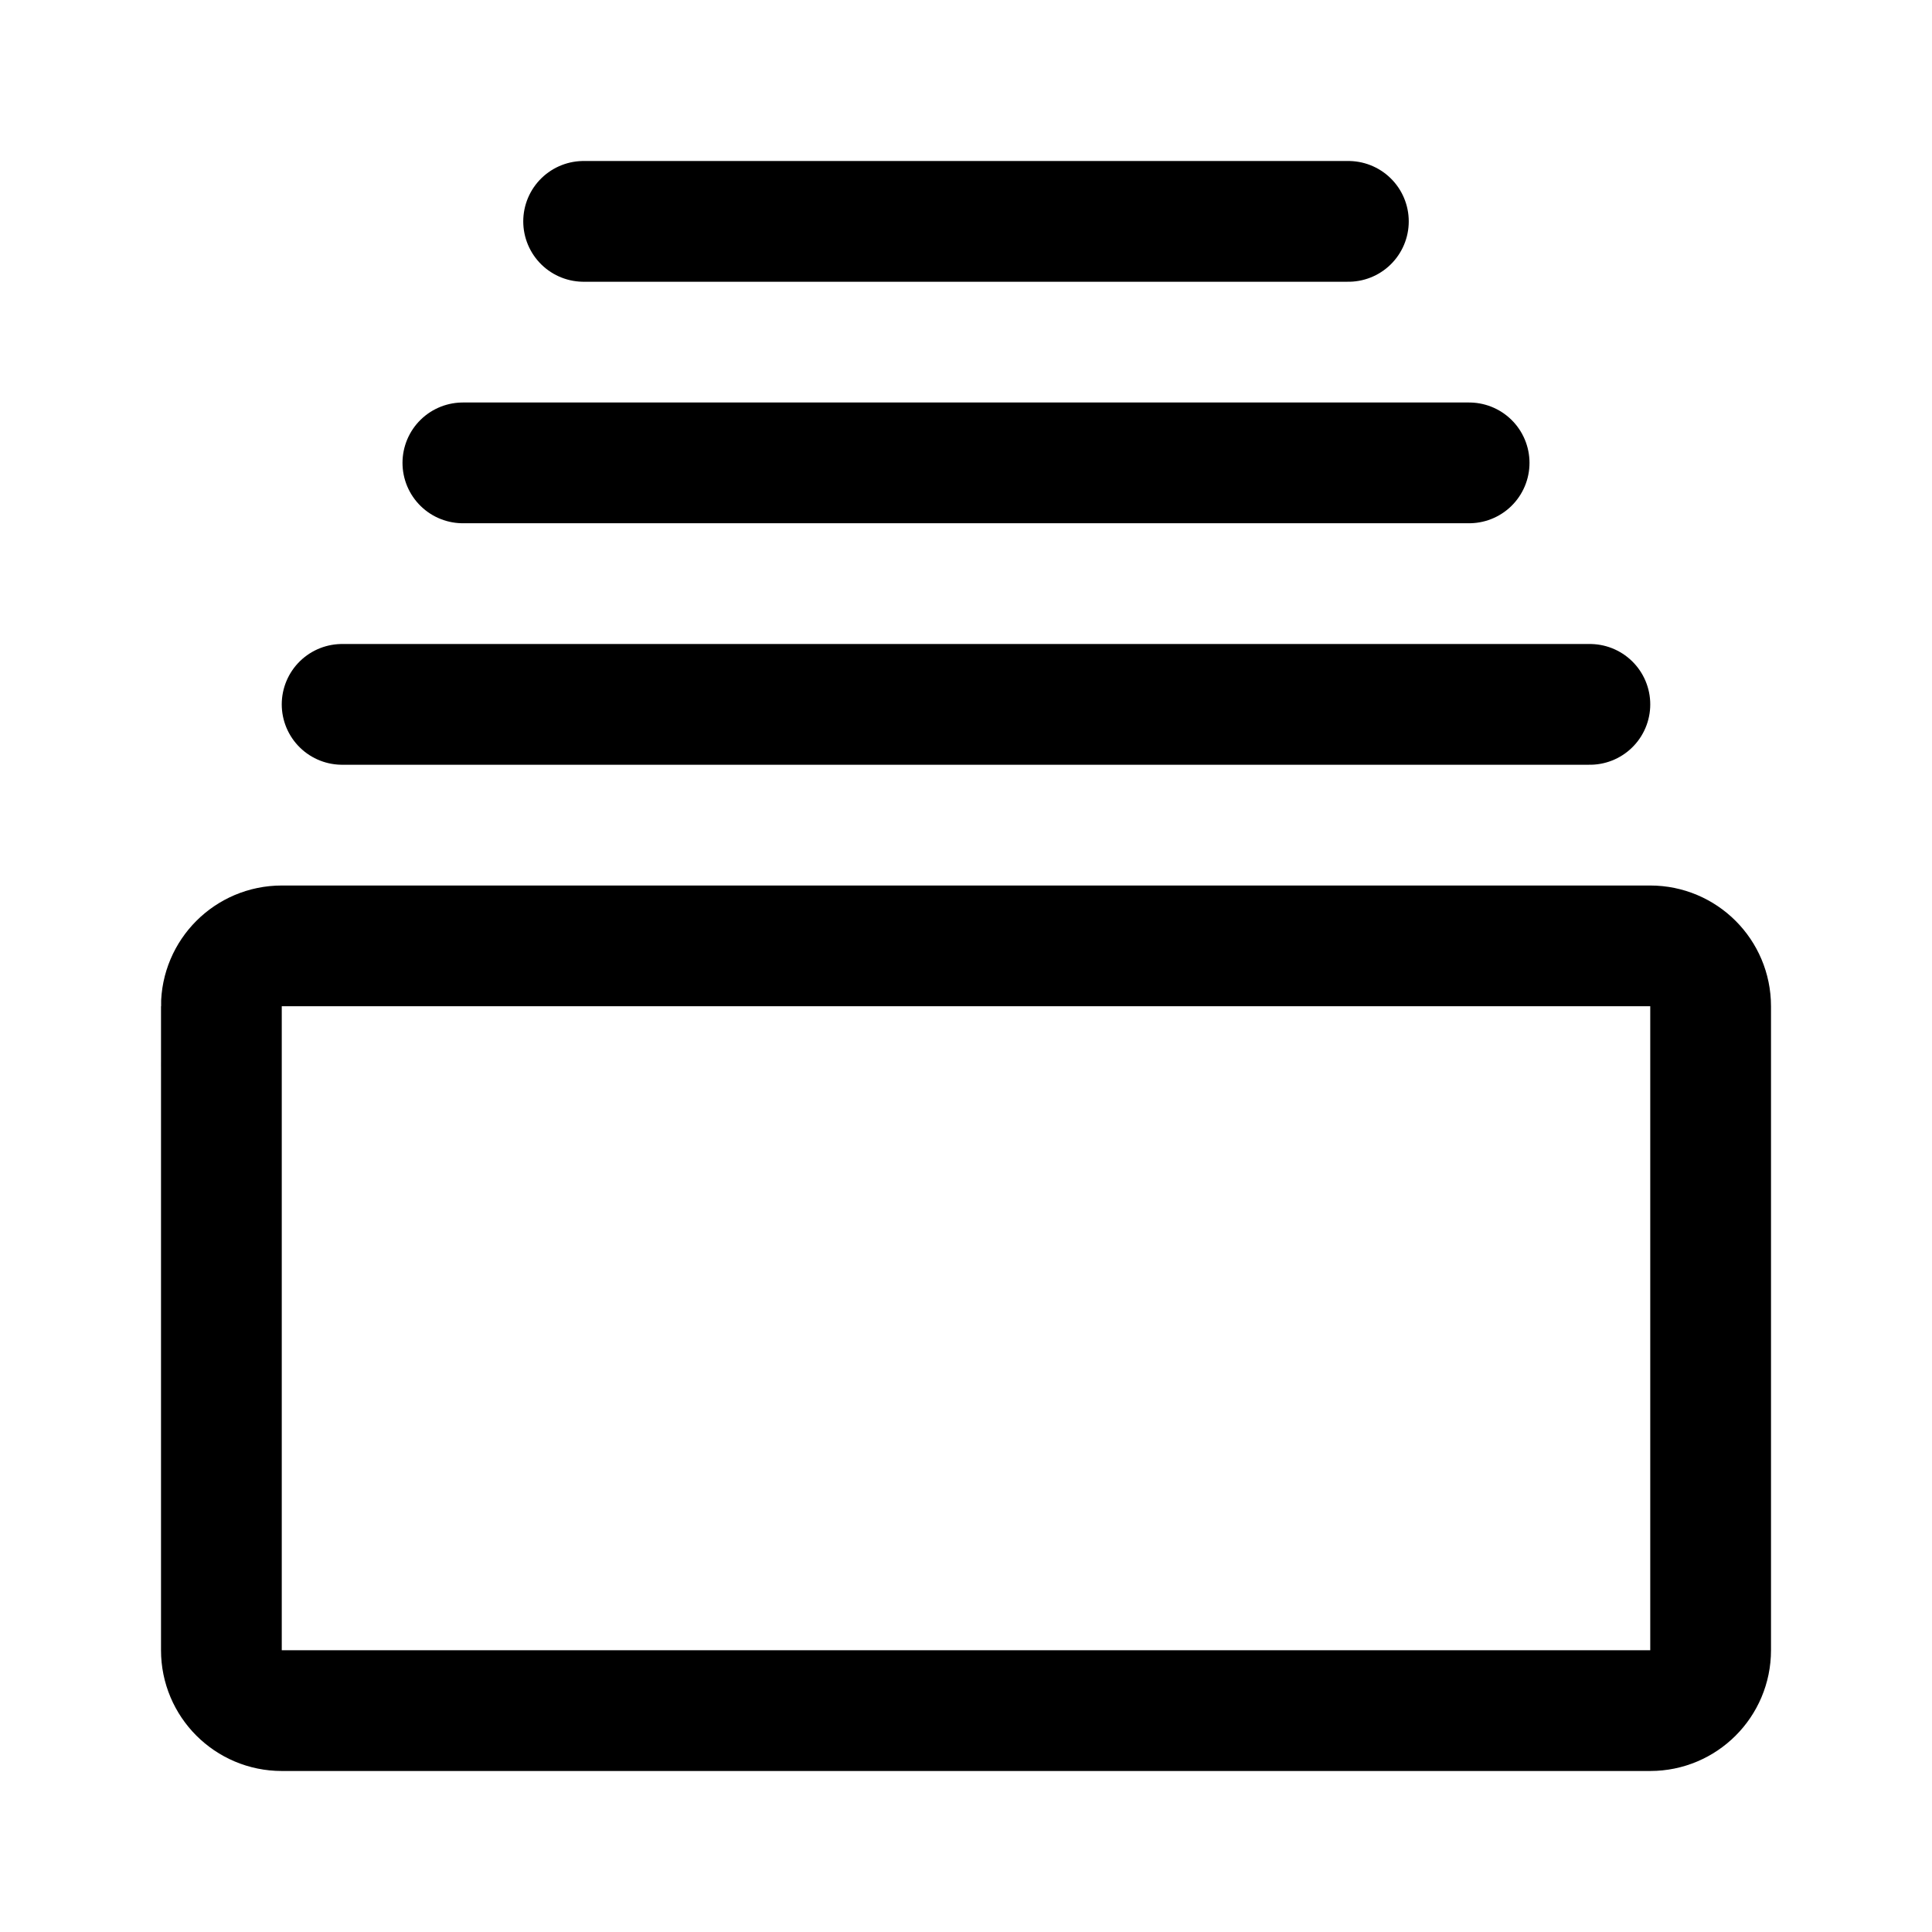
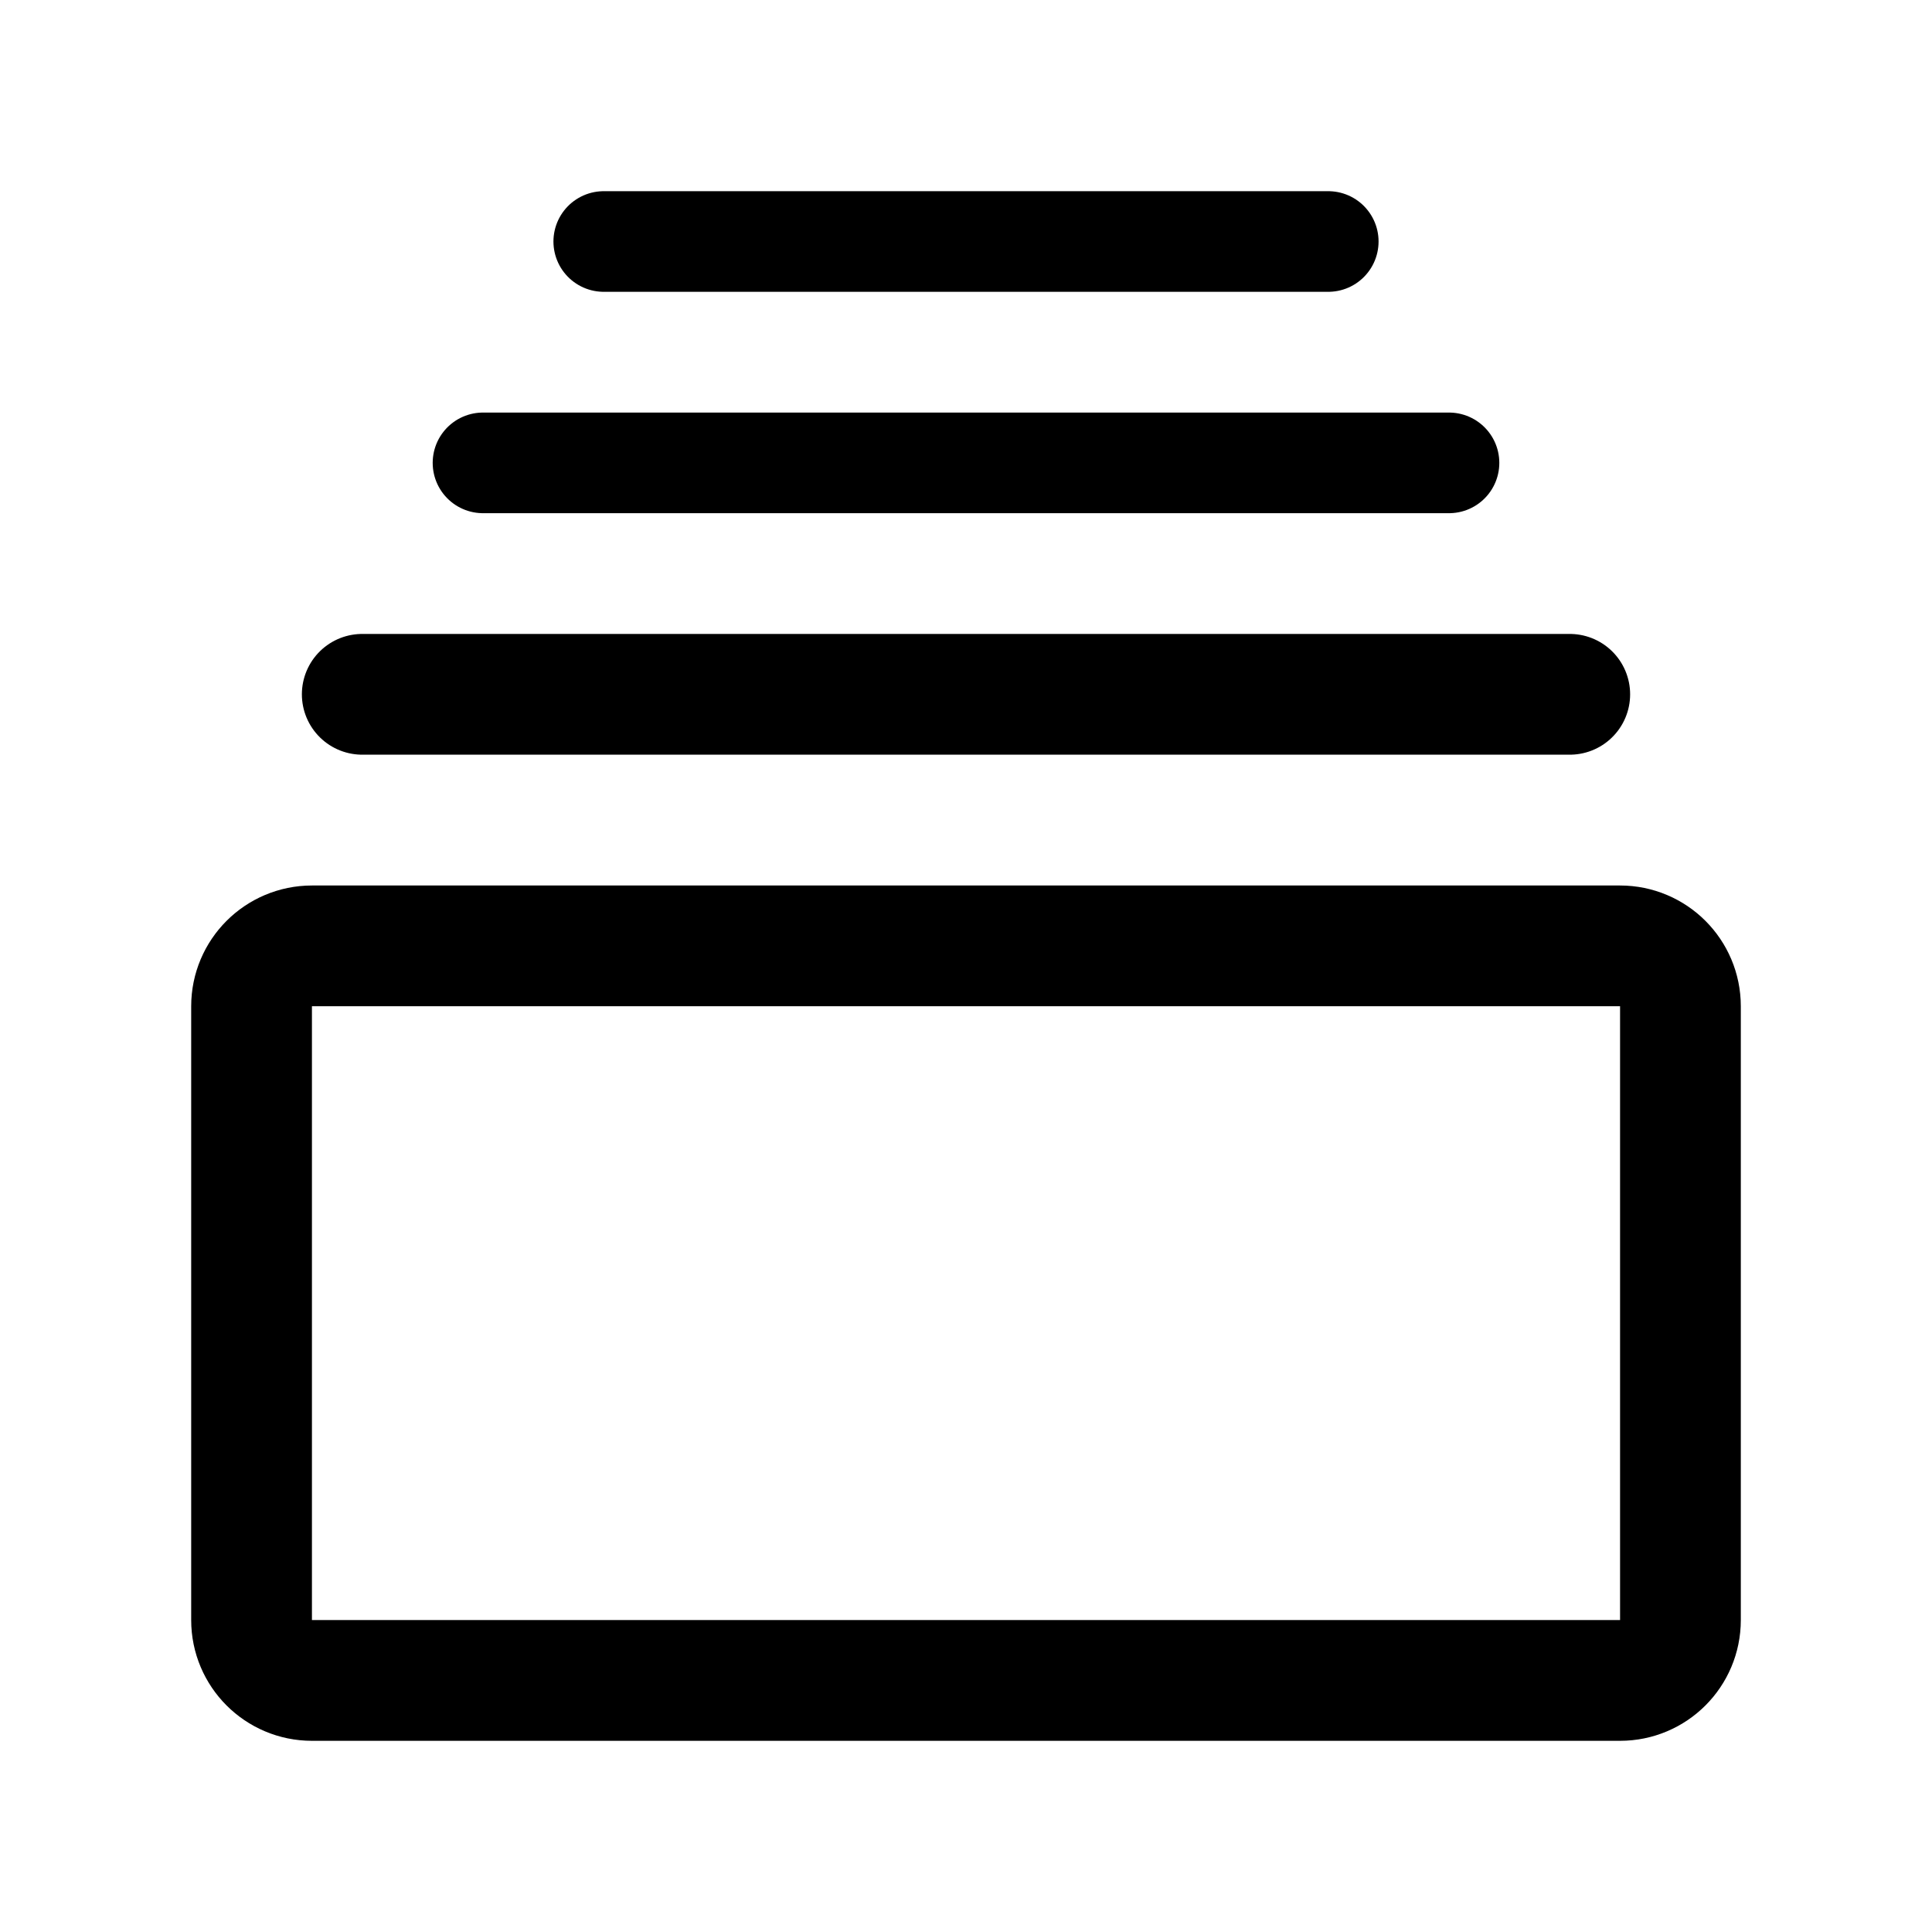
- <svg xmlns="http://www.w3.org/2000/svg" width="192" height="192" fill="none" stroke="#000" stroke-width="12" viewBox="0 0 192 192">
-   <path d="M22 100.001a6 6 0 0 1 6-6h136a6 6 0 0 1 6 6v63.998a6 6 0 0 1-6 6H28.001a6 6 0 0 1-6-6v-63.998z" />
-   <path stroke-linecap="round" d="M34 70h124M46 46h100M58 22h76" />
+ <svg xmlns="http://www.w3.org/2000/svg" width="192" height="192" viewBox="0 0 192 192" fill="none">
+   <path d="M25 100a6 6 0 0 1 6-6h130a6 6 0 0 1 6 6v61a6 6 0 0 1-6 6H31a6 6 0 0 1-6-6v-61Z" stroke="#000" stroke-width="12" stroke-linecap="round" stroke-linejoin="round" />
+   <path d="M36 69h120" stroke="#000" stroke-width="12" stroke-linecap="round" />
+   <path d="M48 46h96M60 24h72" stroke="#000" stroke-width="10" stroke-linecap="round" />
</svg>
